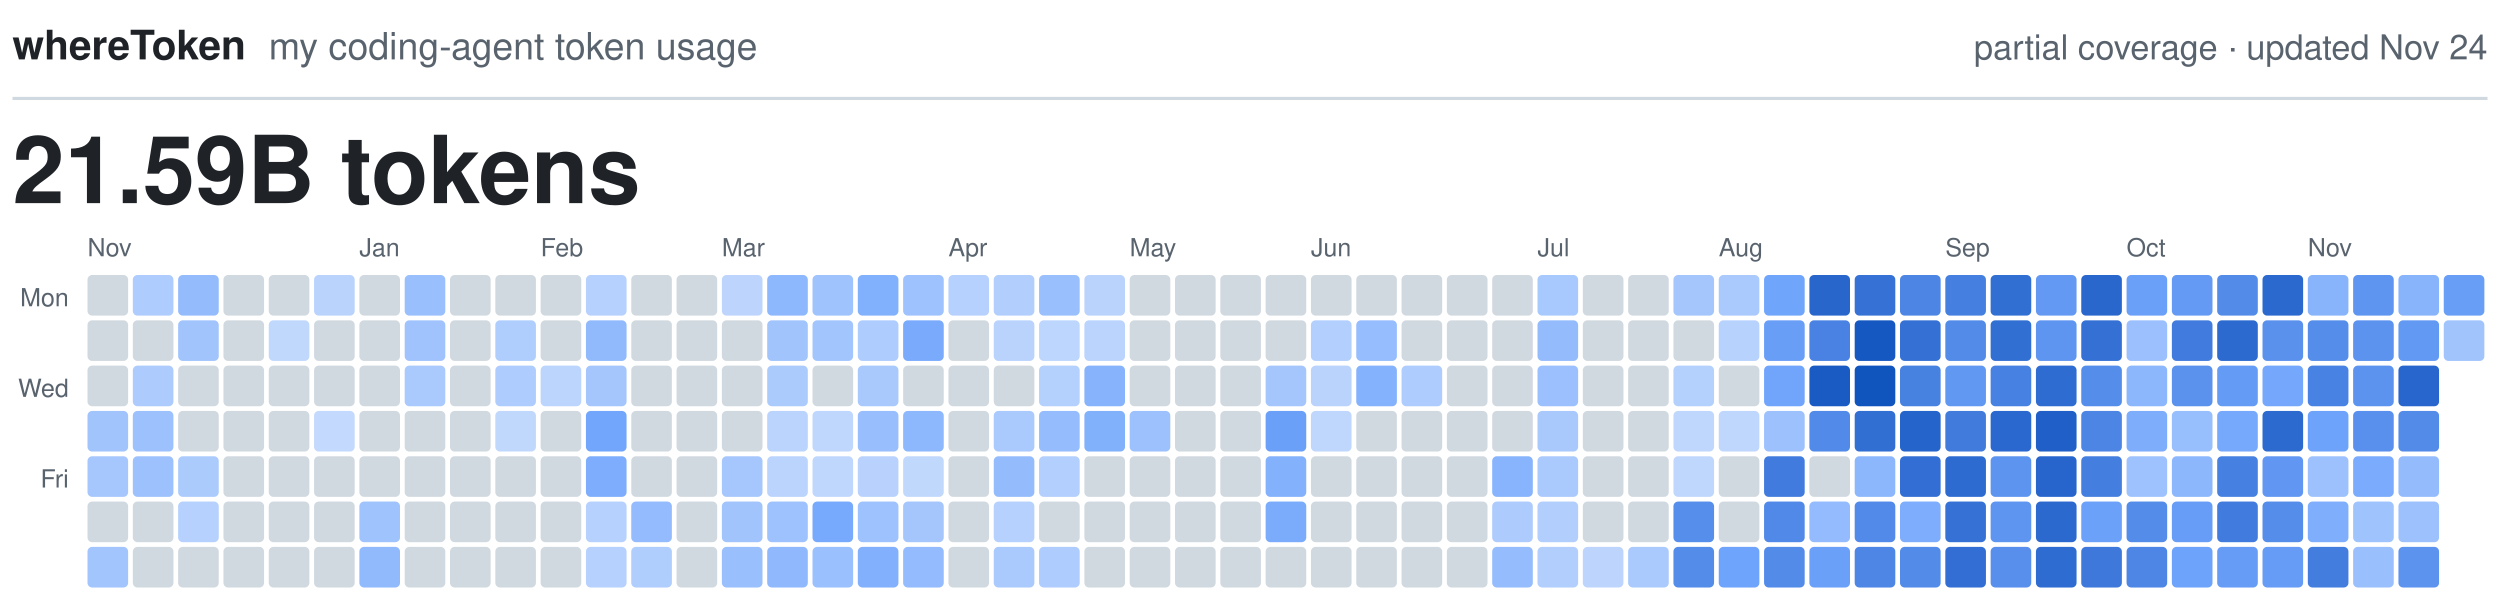
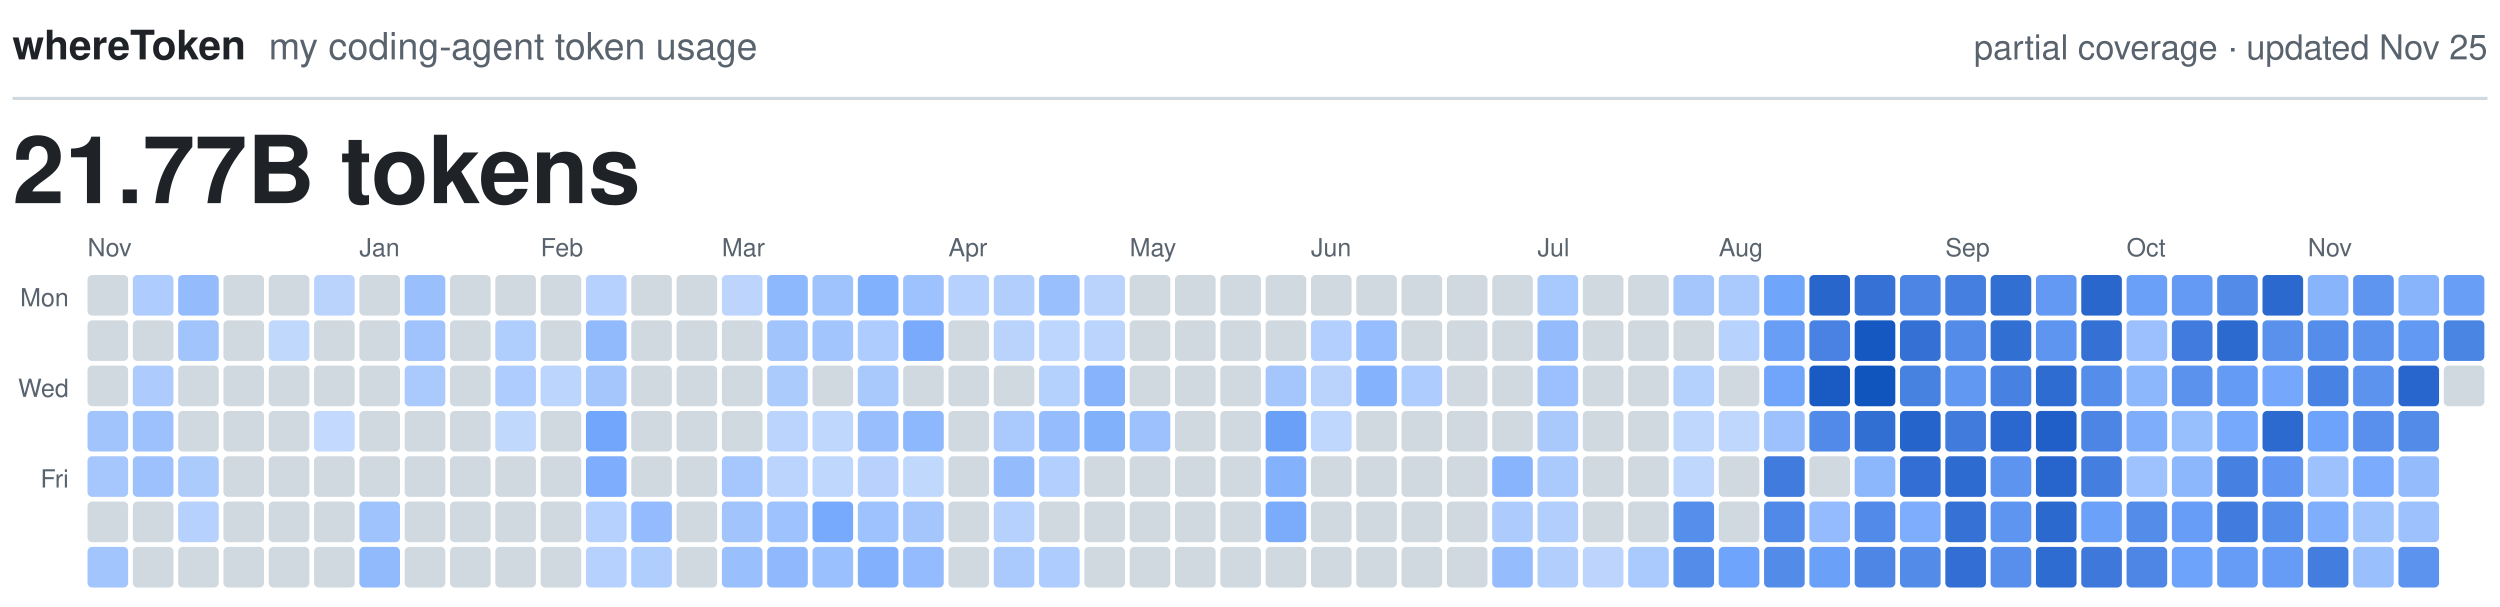
<svg xmlns="http://www.w3.org/2000/svg" viewBox="0 0 800 194" width="800" height="194" role="img">
  <text x="4.0" y="19.0" fill="#1F2328" font-family="-apple-system, BlinkMacSystemFont, 'Segoe UI', Helvetica, Arial, sans-serif" font-size="13.0" font-weight="600" text-anchor="start">whereToken</text>
  <text x="86.0" y="19.0" fill="#59636E" font-family="-apple-system, BlinkMacSystemFont, 'Segoe UI', Helvetica, Arial, sans-serif" font-size="12.0" font-weight="400" text-anchor="start">my coding-agent token usage</text>
-   <text x="796.0" y="19.0" fill="#59636E" font-family="-apple-system, BlinkMacSystemFont, 'Segoe UI', Helvetica, Arial, sans-serif" font-size="11.0" font-weight="400" text-anchor="end">partial coverage · updated Nov 24</text>
+   <text x="796.0" y="19.0" fill="#59636E" font-family="-apple-system, BlinkMacSystemFont, 'Segoe UI', Helvetica, Arial, sans-serif" font-size="11.0" font-weight="400" text-anchor="end">partial coverage · updated Nov 25</text>
  <line x1="4" y1="31.5" x2="796" y2="31.5" stroke="#D1D9E0" stroke-width="1" />
-   <text x="4.0" y="65.0" fill="#1F2328" font-family="-apple-system, BlinkMacSystemFont, 'Segoe UI', Helvetica, Arial, sans-serif" font-size="30.0" font-weight="600" text-anchor="start">21.59B tokens</text>
+   <text x="4.0" y="65.0" fill="#1F2328" font-family="-apple-system, BlinkMacSystemFont, 'Segoe UI', Helvetica, Arial, sans-serif" font-size="30.0" font-weight="600" text-anchor="start">21.77B tokens</text>
  <text class="month" x="28.0" y="82.0" fill="#59636E" font-family="-apple-system, BlinkMacSystemFont, 'Segoe UI', Helvetica, Arial, sans-serif" font-size="8.0" font-weight="500" text-anchor="start">Nov</text>
  <text class="month" x="115.0" y="82.0" fill="#59636E" font-family="-apple-system, BlinkMacSystemFont, 'Segoe UI', Helvetica, Arial, sans-serif" font-size="8.0" font-weight="500" text-anchor="start">Jan</text>
  <text class="month" x="173.0" y="82.0" fill="#59636E" font-family="-apple-system, BlinkMacSystemFont, 'Segoe UI', Helvetica, Arial, sans-serif" font-size="8.0" font-weight="500" text-anchor="start">Feb</text>
  <text class="month" x="231.0" y="82.0" fill="#59636E" font-family="-apple-system, BlinkMacSystemFont, 'Segoe UI', Helvetica, Arial, sans-serif" font-size="8.0" font-weight="500" text-anchor="start">Mar</text>
  <text class="month" x="303.5" y="82.0" fill="#59636E" font-family="-apple-system, BlinkMacSystemFont, 'Segoe UI', Helvetica, Arial, sans-serif" font-size="8.0" font-weight="500" text-anchor="start">Apr</text>
  <text class="month" x="361.5" y="82.0" fill="#59636E" font-family="-apple-system, BlinkMacSystemFont, 'Segoe UI', Helvetica, Arial, sans-serif" font-size="8.0" font-weight="500" text-anchor="start">May</text>
  <text class="month" x="419.5" y="82.0" fill="#59636E" font-family="-apple-system, BlinkMacSystemFont, 'Segoe UI', Helvetica, Arial, sans-serif" font-size="8.0" font-weight="500" text-anchor="start">Jun</text>
  <text class="month" x="492.0" y="82.0" fill="#59636E" font-family="-apple-system, BlinkMacSystemFont, 'Segoe UI', Helvetica, Arial, sans-serif" font-size="8.0" font-weight="500" text-anchor="start">Jul</text>
  <text class="month" x="550.0" y="82.0" fill="#59636E" font-family="-apple-system, BlinkMacSystemFont, 'Segoe UI', Helvetica, Arial, sans-serif" font-size="8.0" font-weight="500" text-anchor="start">Aug</text>
  <text class="month" x="622.5" y="82.0" fill="#59636E" font-family="-apple-system, BlinkMacSystemFont, 'Segoe UI', Helvetica, Arial, sans-serif" font-size="8.0" font-weight="500" text-anchor="start">Sep</text>
  <text class="month" x="680.5" y="82.0" fill="#59636E" font-family="-apple-system, BlinkMacSystemFont, 'Segoe UI', Helvetica, Arial, sans-serif" font-size="8.0" font-weight="500" text-anchor="start">Oct</text>
  <text class="month" x="738.5" y="82.0" fill="#59636E" font-family="-apple-system, BlinkMacSystemFont, 'Segoe UI', Helvetica, Arial, sans-serif" font-size="8.0" font-weight="500" text-anchor="start">Nov</text>
  <text class="weekday" x="22.0" y="98.0" fill="#59636E" font-family="-apple-system, BlinkMacSystemFont, 'Segoe UI', Helvetica, Arial, sans-serif" font-size="8.0" font-weight="500" text-anchor="end">Mon</text>
  <text class="weekday" x="22.0" y="127.0" fill="#59636E" font-family="-apple-system, BlinkMacSystemFont, 'Segoe UI', Helvetica, Arial, sans-serif" font-size="8.0" font-weight="500" text-anchor="end">Wed</text>
  <text class="weekday" x="22.0" y="156.0" fill="#59636E" font-family="-apple-system, BlinkMacSystemFont, 'Segoe UI', Helvetica, Arial, sans-serif" font-size="8.0" font-weight="500" text-anchor="end">Fri</text>
  <rect class="day" x="28.0" y="88.0" width="13.0" height="13.0" rx="1.5" fill="#D1D9E0" />
  <rect class="day" x="28.0" y="102.5" width="13.0" height="13.0" rx="1.5" fill="#D1D9E0" />
  <rect class="day" x="28.0" y="117.0" width="13.0" height="13.0" rx="1.5" fill="#D1D9E0" />
  <rect class="day" x="28.0" y="131.5" width="13.0" height="13.0" rx="1.5" fill="#A1C4FD" />
  <rect class="day" x="28.0" y="146.0" width="13.0" height="13.0" rx="1.5" fill="#A6C7FD" />
  <rect class="day" x="28.0" y="160.5" width="13.0" height="13.0" rx="1.5" fill="#D1D9E0" />
  <rect class="day" x="28.0" y="175.0" width="13.0" height="13.0" rx="1.5" fill="#A2C5FD" />
  <rect class="day" x="42.5" y="88.0" width="13.0" height="13.0" rx="1.5" fill="#AECCFD" />
  <rect class="day" x="42.5" y="102.5" width="13.0" height="13.0" rx="1.5" fill="#D1D9E0" />
  <rect class="day" x="42.5" y="117.0" width="13.0" height="13.0" rx="1.5" fill="#ADCCFD" />
  <rect class="day" x="42.5" y="131.5" width="13.0" height="13.0" rx="1.5" fill="#9CC1FD" />
  <rect class="day" x="42.5" y="146.0" width="13.0" height="13.0" rx="1.5" fill="#9DC1FD" />
  <rect class="day" x="42.5" y="160.5" width="13.0" height="13.0" rx="1.5" fill="#D1D9E0" />
  <rect class="day" x="42.5" y="175.0" width="13.0" height="13.0" rx="1.5" fill="#D1D9E0" />
  <rect class="day" x="57.0" y="88.0" width="13.0" height="13.0" rx="1.5" fill="#94BCFD" />
  <rect class="day" x="57.0" y="102.5" width="13.0" height="13.0" rx="1.5" fill="#A1C4FD" />
  <rect class="day" x="57.0" y="117.0" width="13.0" height="13.0" rx="1.5" fill="#D1D9E0" />
  <rect class="day" x="57.0" y="131.5" width="13.0" height="13.0" rx="1.5" fill="#D1D9E0" />
  <rect class="day" x="57.0" y="146.0" width="13.0" height="13.0" rx="1.5" fill="#ACCBFD" />
  <rect class="day" x="57.0" y="160.5" width="13.0" height="13.0" rx="1.5" fill="#B6D1FD" />
  <rect class="day" x="57.0" y="175.0" width="13.0" height="13.0" rx="1.5" fill="#D1D9E0" />
  <rect class="day" x="71.5" y="88.0" width="13.0" height="13.0" rx="1.5" fill="#D1D9E0" />
  <rect class="day" x="71.5" y="102.5" width="13.0" height="13.0" rx="1.5" fill="#D1D9E0" />
  <rect class="day" x="71.5" y="117.0" width="13.0" height="13.0" rx="1.5" fill="#D1D9E0" />
  <rect class="day" x="71.5" y="131.5" width="13.0" height="13.0" rx="1.5" fill="#D1D9E0" />
  <rect class="day" x="71.5" y="146.0" width="13.0" height="13.0" rx="1.5" fill="#D1D9E0" />
  <rect class="day" x="71.5" y="160.5" width="13.0" height="13.0" rx="1.5" fill="#D1D9E0" />
  <rect class="day" x="71.5" y="175.0" width="13.0" height="13.0" rx="1.5" fill="#D1D9E0" />
  <rect class="day" x="86.0" y="88.0" width="13.0" height="13.0" rx="1.5" fill="#D1D9E0" />
  <rect class="day" x="86.0" y="102.5" width="13.0" height="13.0" rx="1.5" fill="#C1D8FD" />
  <rect class="day" x="86.0" y="117.0" width="13.0" height="13.0" rx="1.5" fill="#D1D9E0" />
  <rect class="day" x="86.0" y="131.5" width="13.0" height="13.0" rx="1.5" fill="#D1D9E0" />
  <rect class="day" x="86.0" y="146.0" width="13.0" height="13.0" rx="1.5" fill="#D1D9E0" />
  <rect class="day" x="86.0" y="160.5" width="13.0" height="13.0" rx="1.5" fill="#D1D9E0" />
  <rect class="day" x="86.0" y="175.0" width="13.0" height="13.0" rx="1.5" fill="#D1D9E0" />
  <rect class="day" x="100.5" y="88.0" width="13.0" height="13.0" rx="1.5" fill="#BAD3FD" />
  <rect class="day" x="100.5" y="102.5" width="13.0" height="13.0" rx="1.5" fill="#D1D9E0" />
  <rect class="day" x="100.5" y="117.0" width="13.0" height="13.0" rx="1.5" fill="#D1D9E0" />
  <rect class="day" x="100.5" y="131.5" width="13.0" height="13.0" rx="1.5" fill="#C3D9FD" />
  <rect class="day" x="100.5" y="146.0" width="13.0" height="13.0" rx="1.5" fill="#D1D9E0" />
  <rect class="day" x="100.5" y="160.5" width="13.0" height="13.0" rx="1.5" fill="#D1D9E0" />
  <rect class="day" x="100.5" y="175.0" width="13.0" height="13.0" rx="1.5" fill="#D1D9E0" />
  <rect class="day" x="115.0" y="88.0" width="13.0" height="13.0" rx="1.5" fill="#D1D9E0" />
  <rect class="day" x="115.0" y="102.5" width="13.0" height="13.0" rx="1.5" fill="#D1D9E0" />
  <rect class="day" x="115.0" y="117.0" width="13.0" height="13.0" rx="1.5" fill="#D1D9E0" />
  <rect class="day" x="115.0" y="131.5" width="13.0" height="13.0" rx="1.5" fill="#D1D9E0" />
  <rect class="day" x="115.0" y="146.0" width="13.0" height="13.0" rx="1.5" fill="#D1D9E0" />
  <rect class="day" x="115.0" y="160.5" width="13.0" height="13.0" rx="1.5" fill="#9FC3FD" />
  <rect class="day" x="115.0" y="175.0" width="13.0" height="13.0" rx="1.5" fill="#91BAFD" />
  <rect class="day" x="129.5" y="88.0" width="13.0" height="13.0" rx="1.5" fill="#99BFFD" />
  <rect class="day" x="129.5" y="102.5" width="13.0" height="13.0" rx="1.5" fill="#A0C3FD" />
  <rect class="day" x="129.5" y="117.0" width="13.0" height="13.0" rx="1.5" fill="#AAC9FD" />
  <rect class="day" x="129.5" y="131.5" width="13.0" height="13.0" rx="1.5" fill="#D1D9E0" />
  <rect class="day" x="129.5" y="146.0" width="13.0" height="13.0" rx="1.5" fill="#D1D9E0" />
  <rect class="day" x="129.5" y="160.5" width="13.0" height="13.0" rx="1.5" fill="#D1D9E0" />
  <rect class="day" x="129.5" y="175.0" width="13.0" height="13.0" rx="1.5" fill="#D1D9E0" />
  <rect class="day" x="144.0" y="88.0" width="13.0" height="13.0" rx="1.5" fill="#D1D9E0" />
  <rect class="day" x="144.0" y="102.5" width="13.0" height="13.0" rx="1.5" fill="#D1D9E0" />
  <rect class="day" x="144.0" y="117.0" width="13.0" height="13.0" rx="1.5" fill="#D1D9E0" />
  <rect class="day" x="144.0" y="131.5" width="13.0" height="13.0" rx="1.5" fill="#D1D9E0" />
  <rect class="day" x="144.0" y="146.0" width="13.0" height="13.0" rx="1.5" fill="#D1D9E0" />
  <rect class="day" x="144.0" y="160.5" width="13.0" height="13.0" rx="1.5" fill="#D1D9E0" />
  <rect class="day" x="144.0" y="175.0" width="13.0" height="13.0" rx="1.5" fill="#D1D9E0" />
  <rect class="day" x="158.5" y="88.0" width="13.0" height="13.0" rx="1.5" fill="#D1D9E0" />
  <rect class="day" x="158.5" y="102.5" width="13.0" height="13.0" rx="1.5" fill="#B0CEFD" />
  <rect class="day" x="158.5" y="117.0" width="13.0" height="13.0" rx="1.5" fill="#AECCFD" />
  <rect class="day" x="158.5" y="131.5" width="13.0" height="13.0" rx="1.5" fill="#C1D8FD" />
  <rect class="day" x="158.5" y="146.0" width="13.0" height="13.0" rx="1.5" fill="#D1D9E0" />
  <rect class="day" x="158.5" y="160.5" width="13.0" height="13.0" rx="1.5" fill="#D1D9E0" />
  <rect class="day" x="158.5" y="175.0" width="13.0" height="13.0" rx="1.5" fill="#D1D9E0" />
  <rect class="day" x="173.0" y="88.0" width="13.0" height="13.0" rx="1.5" fill="#D1D9E0" />
  <rect class="day" x="173.0" y="102.5" width="13.0" height="13.0" rx="1.5" fill="#D1D9E0" />
  <rect class="day" x="173.0" y="117.0" width="13.0" height="13.0" rx="1.5" fill="#BCD5FD" />
  <rect class="day" x="173.0" y="131.5" width="13.0" height="13.0" rx="1.5" fill="#D1D9E0" />
  <rect class="day" x="173.0" y="146.0" width="13.0" height="13.0" rx="1.5" fill="#D1D9E0" />
  <rect class="day" x="173.0" y="160.5" width="13.0" height="13.0" rx="1.5" fill="#D1D9E0" />
  <rect class="day" x="173.0" y="175.0" width="13.0" height="13.0" rx="1.5" fill="#D1D9E0" />
  <rect class="day" x="187.5" y="88.0" width="13.0" height="13.0" rx="1.5" fill="#B6D1FD" />
  <rect class="day" x="187.5" y="102.5" width="13.0" height="13.0" rx="1.5" fill="#91BAFD" />
  <rect class="day" x="187.5" y="117.0" width="13.0" height="13.0" rx="1.5" fill="#A4C6FD" />
  <rect class="day" x="187.5" y="131.5" width="13.0" height="13.0" rx="1.5" fill="#72A6FC" />
  <rect class="day" x="187.5" y="146.0" width="13.0" height="13.0" rx="1.5" fill="#7DADFC" />
  <rect class="day" x="187.5" y="160.5" width="13.0" height="13.0" rx="1.5" fill="#B6D1FD" />
  <rect class="day" x="187.5" y="175.0" width="13.0" height="13.0" rx="1.5" fill="#B6D1FD" />
  <rect class="day" x="202.0" y="88.0" width="13.0" height="13.0" rx="1.5" fill="#D1D9E0" />
  <rect class="day" x="202.0" y="102.5" width="13.0" height="13.0" rx="1.5" fill="#D1D9E0" />
  <rect class="day" x="202.0" y="117.0" width="13.0" height="13.0" rx="1.5" fill="#D1D9E0" />
  <rect class="day" x="202.0" y="131.5" width="13.0" height="13.0" rx="1.5" fill="#D1D9E0" />
  <rect class="day" x="202.0" y="146.0" width="13.0" height="13.0" rx="1.5" fill="#D1D9E0" />
  <rect class="day" x="202.0" y="160.5" width="13.0" height="13.0" rx="1.5" fill="#93BBFD" />
  <rect class="day" x="202.0" y="175.0" width="13.0" height="13.0" rx="1.5" fill="#AFCDFD" />
  <rect class="day" x="216.5" y="88.0" width="13.0" height="13.0" rx="1.5" fill="#D1D9E0" />
  <rect class="day" x="216.5" y="102.5" width="13.0" height="13.0" rx="1.5" fill="#D1D9E0" />
  <rect class="day" x="216.5" y="117.0" width="13.0" height="13.0" rx="1.5" fill="#D1D9E0" />
  <rect class="day" x="216.5" y="131.5" width="13.0" height="13.0" rx="1.5" fill="#D1D9E0" />
  <rect class="day" x="216.5" y="146.0" width="13.0" height="13.0" rx="1.5" fill="#D1D9E0" />
  <rect class="day" x="216.5" y="160.5" width="13.0" height="13.0" rx="1.5" fill="#D1D9E0" />
  <rect class="day" x="216.5" y="175.0" width="13.0" height="13.0" rx="1.5" fill="#D1D9E0" />
  <rect class="day" x="231.0" y="88.0" width="13.0" height="13.0" rx="1.5" fill="#BDD5FD" />
  <rect class="day" x="231.0" y="102.5" width="13.0" height="13.0" rx="1.5" fill="#D1D9E0" />
  <rect class="day" x="231.0" y="117.0" width="13.0" height="13.0" rx="1.5" fill="#D1D9E0" />
  <rect class="day" x="231.0" y="131.5" width="13.0" height="13.0" rx="1.5" fill="#D1D9E0" />
  <rect class="day" x="231.0" y="146.0" width="13.0" height="13.0" rx="1.5" fill="#A6C7FD" />
  <rect class="day" x="231.0" y="160.5" width="13.0" height="13.0" rx="1.5" fill="#A1C4FD" />
  <rect class="day" x="231.0" y="175.0" width="13.0" height="13.0" rx="1.5" fill="#99BFFD" />
  <rect class="day" x="245.5" y="88.0" width="13.0" height="13.0" rx="1.5" fill="#8EB8FD" />
  <rect class="day" x="245.5" y="102.5" width="13.0" height="13.0" rx="1.5" fill="#A1C4FD" />
  <rect class="day" x="245.5" y="117.0" width="13.0" height="13.0" rx="1.5" fill="#ACCBFD" />
  <rect class="day" x="245.5" y="131.5" width="13.0" height="13.0" rx="1.5" fill="#BAD4FD" />
  <rect class="day" x="245.5" y="146.0" width="13.0" height="13.0" rx="1.5" fill="#BAD4FD" />
  <rect class="day" x="245.5" y="160.5" width="13.0" height="13.0" rx="1.5" fill="#9EC2FD" />
  <rect class="day" x="245.5" y="175.0" width="13.0" height="13.0" rx="1.5" fill="#90B9FD" />
  <rect class="day" x="260.0" y="88.0" width="13.0" height="13.0" rx="1.5" fill="#9FC3FD" />
  <rect class="day" x="260.0" y="102.5" width="13.0" height="13.0" rx="1.5" fill="#A2C5FD" />
  <rect class="day" x="260.0" y="117.0" width="13.0" height="13.0" rx="1.5" fill="#D1D9E0" />
  <rect class="day" x="260.0" y="131.5" width="13.0" height="13.0" rx="1.5" fill="#BFD7FD" />
  <rect class="day" x="260.0" y="146.0" width="13.0" height="13.0" rx="1.5" fill="#BFD7FD" />
  <rect class="day" x="260.0" y="160.5" width="13.0" height="13.0" rx="1.5" fill="#77A9FC" />
  <rect class="day" x="260.0" y="175.0" width="13.0" height="13.0" rx="1.5" fill="#9AC0FD" />
  <rect class="day" x="274.5" y="88.0" width="13.0" height="13.0" rx="1.5" fill="#81B0FC" />
  <rect class="day" x="274.5" y="102.5" width="13.0" height="13.0" rx="1.5" fill="#AECCFD" />
  <rect class="day" x="274.5" y="117.0" width="13.0" height="13.0" rx="1.5" fill="#A9C9FD" />
  <rect class="day" x="274.5" y="131.5" width="13.0" height="13.0" rx="1.5" fill="#98BEFD" />
  <rect class="day" x="274.5" y="146.0" width="13.0" height="13.0" rx="1.5" fill="#B8D2FD" />
  <rect class="day" x="274.5" y="160.5" width="13.0" height="13.0" rx="1.5" fill="#9DC2FD" />
  <rect class="day" x="274.5" y="175.0" width="13.0" height="13.0" rx="1.5" fill="#82B0FC" />
  <rect class="day" x="289.0" y="88.0" width="13.0" height="13.0" rx="1.5" fill="#9EC2FD" />
  <rect class="day" x="289.0" y="102.5" width="13.0" height="13.0" rx="1.5" fill="#79AAFC" />
  <rect class="day" x="289.0" y="117.0" width="13.0" height="13.0" rx="1.5" fill="#D1D9E0" />
  <rect class="day" x="289.0" y="131.5" width="13.0" height="13.0" rx="1.5" fill="#8EB8FD" />
  <rect class="day" x="289.0" y="146.0" width="13.0" height="13.0" rx="1.5" fill="#C1D8FD" />
  <rect class="day" x="289.0" y="160.5" width="13.0" height="13.0" rx="1.5" fill="#A4C6FD" />
  <rect class="day" x="289.0" y="175.0" width="13.0" height="13.0" rx="1.5" fill="#93BBFD" />
  <rect class="day" x="303.5" y="88.0" width="13.0" height="13.0" rx="1.5" fill="#B6D1FD" />
  <rect class="day" x="303.5" y="102.5" width="13.0" height="13.0" rx="1.5" fill="#D1D9E0" />
  <rect class="day" x="303.5" y="117.0" width="13.0" height="13.0" rx="1.5" fill="#D1D9E0" />
  <rect class="day" x="303.5" y="131.5" width="13.0" height="13.0" rx="1.5" fill="#D1D9E0" />
  <rect class="day" x="303.5" y="146.0" width="13.0" height="13.0" rx="1.5" fill="#D1D9E0" />
  <rect class="day" x="303.5" y="160.5" width="13.0" height="13.0" rx="1.5" fill="#D1D9E0" />
  <rect class="day" x="303.5" y="175.0" width="13.0" height="13.0" rx="1.5" fill="#D1D9E0" />
  <rect class="day" x="318.0" y="88.0" width="13.0" height="13.0" rx="1.5" fill="#B1CEFD" />
  <rect class="day" x="318.0" y="102.5" width="13.0" height="13.0" rx="1.5" fill="#B9D3FD" />
  <rect class="day" x="318.0" y="117.0" width="13.0" height="13.0" rx="1.5" fill="#D1D9E0" />
  <rect class="day" x="318.0" y="131.5" width="13.0" height="13.0" rx="1.5" fill="#AAC9FD" />
  <rect class="day" x="318.0" y="146.0" width="13.0" height="13.0" rx="1.5" fill="#94BCFD" />
  <rect class="day" x="318.0" y="160.5" width="13.0" height="13.0" rx="1.5" fill="#B6D1FD" />
  <rect class="day" x="318.0" y="175.0" width="13.0" height="13.0" rx="1.5" fill="#AACAFD" />
  <rect class="day" x="332.5" y="88.0" width="13.0" height="13.0" rx="1.5" fill="#99BFFD" />
  <rect class="day" x="332.5" y="102.5" width="13.0" height="13.0" rx="1.5" fill="#BDD6FD" />
  <rect class="day" x="332.5" y="117.0" width="13.0" height="13.0" rx="1.5" fill="#B4D0FD" />
  <rect class="day" x="332.5" y="131.5" width="13.0" height="13.0" rx="1.5" fill="#95BCFD" />
  <rect class="day" x="332.5" y="146.0" width="13.0" height="13.0" rx="1.5" fill="#B3CFFD" />
  <rect class="day" x="332.5" y="160.5" width="13.0" height="13.0" rx="1.5" fill="#D1D9E0" />
  <rect class="day" x="332.5" y="175.0" width="13.0" height="13.0" rx="1.5" fill="#AECCFD" />
  <rect class="day" x="347.0" y="88.0" width="13.0" height="13.0" rx="1.5" fill="#BAD3FD" />
  <rect class="day" x="347.0" y="102.5" width="13.0" height="13.0" rx="1.5" fill="#BAD4FD" />
  <rect class="day" x="347.0" y="117.0" width="13.0" height="13.0" rx="1.5" fill="#86B3FC" />
  <rect class="day" x="347.0" y="131.5" width="13.0" height="13.0" rx="1.5" fill="#82B1FC" />
  <rect class="day" x="347.0" y="146.0" width="13.0" height="13.0" rx="1.5" fill="#D1D9E0" />
  <rect class="day" x="347.0" y="160.5" width="13.0" height="13.0" rx="1.5" fill="#D1D9E0" />
  <rect class="day" x="347.0" y="175.0" width="13.0" height="13.0" rx="1.5" fill="#D1D9E0" />
  <rect class="day" x="361.5" y="88.0" width="13.0" height="13.0" rx="1.5" fill="#D1D9E0" />
  <rect class="day" x="361.5" y="102.5" width="13.0" height="13.0" rx="1.5" fill="#D1D9E0" />
  <rect class="day" x="361.5" y="117.0" width="13.0" height="13.0" rx="1.5" fill="#D1D9E0" />
  <rect class="day" x="361.5" y="131.5" width="13.0" height="13.0" rx="1.5" fill="#9CC1FD" />
  <rect class="day" x="361.5" y="146.0" width="13.0" height="13.0" rx="1.5" fill="#D1D9E0" />
  <rect class="day" x="361.5" y="160.5" width="13.0" height="13.0" rx="1.5" fill="#D1D9E0" />
  <rect class="day" x="361.5" y="175.0" width="13.0" height="13.0" rx="1.5" fill="#D1D9E0" />
  <rect class="day" x="376.0" y="88.0" width="13.0" height="13.0" rx="1.5" fill="#D1D9E0" />
  <rect class="day" x="376.0" y="102.5" width="13.0" height="13.0" rx="1.5" fill="#D1D9E0" />
  <rect class="day" x="376.0" y="117.0" width="13.0" height="13.0" rx="1.5" fill="#D1D9E0" />
  <rect class="day" x="376.0" y="131.5" width="13.0" height="13.0" rx="1.5" fill="#D1D9E0" />
  <rect class="day" x="376.0" y="146.0" width="13.0" height="13.0" rx="1.5" fill="#D1D9E0" />
  <rect class="day" x="376.0" y="160.5" width="13.0" height="13.0" rx="1.5" fill="#D1D9E0" />
  <rect class="day" x="376.0" y="175.0" width="13.0" height="13.0" rx="1.5" fill="#D1D9E0" />
  <rect class="day" x="390.5" y="88.0" width="13.0" height="13.0" rx="1.5" fill="#D1D9E0" />
  <rect class="day" x="390.5" y="102.5" width="13.0" height="13.0" rx="1.5" fill="#D1D9E0" />
  <rect class="day" x="390.5" y="117.0" width="13.0" height="13.0" rx="1.5" fill="#D1D9E0" />
  <rect class="day" x="390.5" y="131.5" width="13.0" height="13.0" rx="1.5" fill="#D1D9E0" />
  <rect class="day" x="390.5" y="146.0" width="13.0" height="13.0" rx="1.5" fill="#D1D9E0" />
  <rect class="day" x="390.5" y="160.5" width="13.0" height="13.0" rx="1.5" fill="#D1D9E0" />
  <rect class="day" x="390.5" y="175.0" width="13.0" height="13.0" rx="1.5" fill="#D1D9E0" />
  <rect class="day" x="405.0" y="88.0" width="13.0" height="13.0" rx="1.5" fill="#D1D9E0" />
  <rect class="day" x="405.0" y="102.5" width="13.0" height="13.0" rx="1.5" fill="#D1D9E0" />
  <rect class="day" x="405.0" y="117.0" width="13.0" height="13.0" rx="1.5" fill="#A5C6FD" />
  <rect class="day" x="405.0" y="131.5" width="13.0" height="13.0" rx="1.5" fill="#6BA0F9" />
  <rect class="day" x="405.0" y="146.0" width="13.0" height="13.0" rx="1.5" fill="#83B1FC" />
  <rect class="day" x="405.0" y="160.5" width="13.0" height="13.0" rx="1.5" fill="#7BACFC" />
  <rect class="day" x="405.0" y="175.0" width="13.0" height="13.0" rx="1.5" fill="#D1D9E0" />
  <rect class="day" x="419.5" y="88.0" width="13.0" height="13.0" rx="1.5" fill="#D1D9E0" />
  <rect class="day" x="419.5" y="102.5" width="13.0" height="13.0" rx="1.5" fill="#B2CFFD" />
  <rect class="day" x="419.5" y="117.0" width="13.0" height="13.0" rx="1.5" fill="#BAD3FD" />
  <rect class="day" x="419.5" y="131.5" width="13.0" height="13.0" rx="1.5" fill="#BFD7FD" />
  <rect class="day" x="419.5" y="146.0" width="13.0" height="13.0" rx="1.5" fill="#D1D9E0" />
  <rect class="day" x="419.5" y="160.5" width="13.0" height="13.0" rx="1.5" fill="#D1D9E0" />
  <rect class="day" x="419.5" y="175.0" width="13.0" height="13.0" rx="1.5" fill="#D1D9E0" />
  <rect class="day" x="434.0" y="88.0" width="13.0" height="13.0" rx="1.5" fill="#D1D9E0" />
  <rect class="day" x="434.0" y="102.5" width="13.0" height="13.0" rx="1.5" fill="#96BDFD" />
  <rect class="day" x="434.0" y="117.0" width="13.0" height="13.0" rx="1.5" fill="#85B2FC" />
  <rect class="day" x="434.0" y="131.5" width="13.0" height="13.0" rx="1.5" fill="#D1D9E0" />
  <rect class="day" x="434.0" y="146.0" width="13.0" height="13.0" rx="1.5" fill="#D1D9E0" />
  <rect class="day" x="434.0" y="160.5" width="13.0" height="13.0" rx="1.5" fill="#D1D9E0" />
  <rect class="day" x="434.0" y="175.0" width="13.0" height="13.0" rx="1.5" fill="#D1D9E0" />
  <rect class="day" x="448.5" y="88.0" width="13.0" height="13.0" rx="1.5" fill="#D1D9E0" />
  <rect class="day" x="448.5" y="102.5" width="13.0" height="13.0" rx="1.5" fill="#D1D9E0" />
  <rect class="day" x="448.5" y="117.0" width="13.0" height="13.0" rx="1.5" fill="#AECCFD" />
  <rect class="day" x="448.5" y="131.5" width="13.0" height="13.0" rx="1.5" fill="#D1D9E0" />
  <rect class="day" x="448.5" y="146.0" width="13.0" height="13.0" rx="1.5" fill="#D1D9E0" />
  <rect class="day" x="448.5" y="160.5" width="13.0" height="13.0" rx="1.5" fill="#D1D9E0" />
  <rect class="day" x="448.5" y="175.0" width="13.0" height="13.0" rx="1.5" fill="#D1D9E0" />
  <rect class="day" x="463.0" y="88.0" width="13.0" height="13.0" rx="1.5" fill="#D1D9E0" />
  <rect class="day" x="463.0" y="102.5" width="13.0" height="13.0" rx="1.5" fill="#D1D9E0" />
  <rect class="day" x="463.0" y="117.0" width="13.0" height="13.0" rx="1.5" fill="#D1D9E0" />
  <rect class="day" x="463.0" y="131.5" width="13.0" height="13.0" rx="1.5" fill="#D1D9E0" />
  <rect class="day" x="463.0" y="146.0" width="13.0" height="13.0" rx="1.5" fill="#D1D9E0" />
  <rect class="day" x="463.0" y="160.5" width="13.0" height="13.0" rx="1.5" fill="#D1D9E0" />
  <rect class="day" x="463.0" y="175.0" width="13.0" height="13.0" rx="1.5" fill="#D1D9E0" />
  <rect class="day" x="477.5" y="88.0" width="13.0" height="13.0" rx="1.5" fill="#D1D9E0" />
  <rect class="day" x="477.5" y="102.5" width="13.0" height="13.0" rx="1.5" fill="#D1D9E0" />
  <rect class="day" x="477.5" y="117.0" width="13.0" height="13.0" rx="1.5" fill="#D1D9E0" />
  <rect class="day" x="477.5" y="131.5" width="13.0" height="13.0" rx="1.5" fill="#D1D9E0" />
  <rect class="day" x="477.5" y="146.0" width="13.0" height="13.0" rx="1.5" fill="#87B4FC" />
  <rect class="day" x="477.5" y="160.5" width="13.0" height="13.0" rx="1.5" fill="#ADCBFD" />
  <rect class="day" x="477.5" y="175.0" width="13.0" height="13.0" rx="1.5" fill="#95BDFD" />
  <rect class="day" x="492.0" y="88.0" width="13.0" height="13.0" rx="1.5" fill="#A8C9FD" />
  <rect class="day" x="492.0" y="102.5" width="13.0" height="13.0" rx="1.5" fill="#94BCFD" />
  <rect class="day" x="492.0" y="117.0" width="13.0" height="13.0" rx="1.5" fill="#9BC0FD" />
  <rect class="day" x="492.0" y="131.5" width="13.0" height="13.0" rx="1.5" fill="#A9C9FD" />
  <rect class="day" x="492.0" y="146.0" width="13.0" height="13.0" rx="1.5" fill="#AAC9FD" />
  <rect class="day" x="492.0" y="160.5" width="13.0" height="13.0" rx="1.5" fill="#B1CEFD" />
  <rect class="day" x="492.0" y="175.0" width="13.0" height="13.0" rx="1.5" fill="#B1CEFD" />
  <rect class="day" x="506.5" y="88.0" width="13.0" height="13.0" rx="1.5" fill="#D1D9E0" />
  <rect class="day" x="506.5" y="102.5" width="13.0" height="13.0" rx="1.5" fill="#D1D9E0" />
  <rect class="day" x="506.5" y="117.0" width="13.0" height="13.0" rx="1.5" fill="#D1D9E0" />
  <rect class="day" x="506.5" y="131.5" width="13.0" height="13.0" rx="1.5" fill="#D1D9E0" />
  <rect class="day" x="506.5" y="146.0" width="13.0" height="13.0" rx="1.5" fill="#D1D9E0" />
  <rect class="day" x="506.5" y="160.5" width="13.0" height="13.0" rx="1.5" fill="#D1D9E0" />
  <rect class="day" x="506.5" y="175.0" width="13.0" height="13.0" rx="1.5" fill="#BDD5FD" />
  <rect class="day" x="521.0" y="88.0" width="13.0" height="13.0" rx="1.5" fill="#D1D9E0" />
  <rect class="day" x="521.0" y="102.5" width="13.0" height="13.0" rx="1.5" fill="#D1D9E0" />
  <rect class="day" x="521.0" y="117.0" width="13.0" height="13.0" rx="1.5" fill="#D1D9E0" />
  <rect class="day" x="521.0" y="131.5" width="13.0" height="13.0" rx="1.5" fill="#D1D9E0" />
  <rect class="day" x="521.0" y="146.0" width="13.0" height="13.0" rx="1.5" fill="#D1D9E0" />
  <rect class="day" x="521.0" y="160.5" width="13.0" height="13.0" rx="1.5" fill="#D1D9E0" />
  <rect class="day" x="521.0" y="175.0" width="13.0" height="13.0" rx="1.5" fill="#AACAFD" />
  <rect class="day" x="535.5" y="88.0" width="13.0" height="13.0" rx="1.5" fill="#A4C6FD" />
  <rect class="day" x="535.5" y="102.5" width="13.0" height="13.0" rx="1.5" fill="#D1D9E0" />
  <rect class="day" x="535.5" y="117.0" width="13.0" height="13.0" rx="1.5" fill="#B4D0FD" />
  <rect class="day" x="535.5" y="131.5" width="13.0" height="13.0" rx="1.5" fill="#C0D7FD" />
  <rect class="day" x="535.5" y="146.0" width="13.0" height="13.0" rx="1.5" fill="#C0D7FD" />
  <rect class="day" x="535.5" y="160.5" width="13.0" height="13.0" rx="1.5" fill="#568EEB" />
  <rect class="day" x="535.5" y="175.0" width="13.0" height="13.0" rx="1.5" fill="#548CEA" />
  <rect class="day" x="550.0" y="88.0" width="13.0" height="13.0" rx="1.5" fill="#AACAFD" />
  <rect class="day" x="550.0" y="102.5" width="13.0" height="13.0" rx="1.5" fill="#B7D2FD" />
  <rect class="day" x="550.0" y="117.0" width="13.0" height="13.0" rx="1.5" fill="#D1D9E0" />
  <rect class="day" x="550.0" y="131.5" width="13.0" height="13.0" rx="1.5" fill="#BFD7FD" />
  <rect class="day" x="550.0" y="146.0" width="13.0" height="13.0" rx="1.5" fill="#D1D9E0" />
  <rect class="day" x="550.0" y="160.5" width="13.0" height="13.0" rx="1.5" fill="#D1D9E0" />
  <rect class="day" x="550.0" y="175.0" width="13.0" height="13.0" rx="1.5" fill="#6FA4FC" />
  <rect class="day" x="564.5" y="88.0" width="13.0" height="13.0" rx="1.5" fill="#70A5FC" />
  <rect class="day" x="564.5" y="102.5" width="13.0" height="13.0" rx="1.5" fill="#699EF7" />
  <rect class="day" x="564.5" y="117.0" width="13.0" height="13.0" rx="1.5" fill="#71A5FC" />
  <rect class="day" x="564.5" y="131.5" width="13.0" height="13.0" rx="1.5" fill="#9CC1FD" />
  <rect class="day" x="564.5" y="146.0" width="13.0" height="13.0" rx="1.5" fill="#417BDD" />
  <rect class="day" x="564.5" y="160.5" width="13.0" height="13.0" rx="1.5" fill="#5089E7" />
  <rect class="day" x="564.5" y="175.0" width="13.0" height="13.0" rx="1.5" fill="#538BE9" />
  <rect class="day" x="579.0" y="88.0" width="13.0" height="13.0" rx="1.5" fill="#2866CC" />
  <rect class="day" x="579.0" y="102.5" width="13.0" height="13.0" rx="1.5" fill="#4982E2" />
  <rect class="day" x="579.0" y="117.0" width="13.0" height="13.0" rx="1.5" fill="#195AC3" />
  <rect class="day" x="579.0" y="131.5" width="13.0" height="13.0" rx="1.5" fill="#518AE8" />
  <rect class="day" x="579.0" y="146.0" width="13.0" height="13.0" rx="1.5" fill="#D1D9E0" />
  <rect class="day" x="579.0" y="160.5" width="13.0" height="13.0" rx="1.5" fill="#93BBFD" />
  <rect class="day" x="579.0" y="175.0" width="13.0" height="13.0" rx="1.5" fill="#6BA0F9" />
  <rect class="day" x="593.5" y="88.0" width="13.0" height="13.0" rx="1.5" fill="#3672D5" />
  <rect class="day" x="593.5" y="102.5" width="13.0" height="13.0" rx="1.5" fill="#1658C1" />
  <rect class="day" x="593.5" y="117.0" width="13.0" height="13.0" rx="1.5" fill="#1054BE" />
  <rect class="day" x="593.5" y="131.5" width="13.0" height="13.0" rx="1.5" fill="#326FD3" />
  <rect class="day" x="593.5" y="146.0" width="13.0" height="13.0" rx="1.5" fill="#8CB7FD" />
  <rect class="day" x="593.5" y="160.5" width="13.0" height="13.0" rx="1.5" fill="#518AE8" />
  <rect class="day" x="593.5" y="175.0" width="13.0" height="13.0" rx="1.5" fill="#4D86E5" />
  <rect class="day" x="608.0" y="88.0" width="13.0" height="13.0" rx="1.5" fill="#4C85E4" />
  <rect class="day" x="608.0" y="102.5" width="13.0" height="13.0" rx="1.5" fill="#3571D5" />
  <rect class="day" x="608.0" y="117.0" width="13.0" height="13.0" rx="1.5" fill="#4882E1" />
  <rect class="day" x="608.0" y="131.5" width="13.0" height="13.0" rx="1.5" fill="#2564CA" />
  <rect class="day" x="608.0" y="146.0" width="13.0" height="13.0" rx="1.5" fill="#326ED3" />
  <rect class="day" x="608.0" y="160.5" width="13.0" height="13.0" rx="1.5" fill="#7DADFC" />
  <rect class="day" x="608.0" y="175.0" width="13.0" height="13.0" rx="1.5" fill="#528BE8" />
  <rect class="day" x="622.5" y="88.0" width="13.0" height="13.0" rx="1.5" fill="#457FDF" />
  <rect class="day" x="622.5" y="102.5" width="13.0" height="13.0" rx="1.5" fill="#528BE8" />
  <rect class="day" x="622.5" y="117.0" width="13.0" height="13.0" rx="1.5" fill="#6198F2" />
  <rect class="day" x="622.5" y="131.5" width="13.0" height="13.0" rx="1.5" fill="#417CDD" />
  <rect class="day" x="622.5" y="146.0" width="13.0" height="13.0" rx="1.5" fill="#2D6BD0" />
  <rect class="day" x="622.5" y="160.5" width="13.0" height="13.0" rx="1.5" fill="#3672D5" />
  <rect class="day" x="622.5" y="175.0" width="13.0" height="13.0" rx="1.5" fill="#326ED3" />
  <rect class="day" x="637.0" y="88.0" width="13.0" height="13.0" rx="1.5" fill="#326FD3" />
  <rect class="day" x="637.0" y="102.5" width="13.0" height="13.0" rx="1.5" fill="#326FD3" />
  <rect class="day" x="637.0" y="117.0" width="13.0" height="13.0" rx="1.5" fill="#4781E1" />
  <rect class="day" x="637.0" y="131.5" width="13.0" height="13.0" rx="1.5" fill="#2A67CE" />
  <rect class="day" x="637.0" y="146.0" width="13.0" height="13.0" rx="1.5" fill="#5D94F0" />
  <rect class="day" x="637.0" y="160.5" width="13.0" height="13.0" rx="1.5" fill="#5D95F0" />
  <rect class="day" x="637.0" y="175.0" width="13.0" height="13.0" rx="1.5" fill="#588FEC" />
  <rect class="day" x="651.5" y="88.0" width="13.0" height="13.0" rx="1.5" fill="#6399F3" />
  <rect class="day" x="651.5" y="102.5" width="13.0" height="13.0" rx="1.5" fill="#5E95F0" />
  <rect class="day" x="651.5" y="117.0" width="13.0" height="13.0" rx="1.5" fill="#2F6CD1" />
  <rect class="day" x="651.5" y="131.5" width="13.0" height="13.0" rx="1.5" fill="#205FC7" />
  <rect class="day" x="651.5" y="146.0" width="13.0" height="13.0" rx="1.5" fill="#2765CC" />
  <rect class="day" x="651.5" y="160.5" width="13.0" height="13.0" rx="1.5" fill="#2C69CF" />
  <rect class="day" x="651.5" y="175.0" width="13.0" height="13.0" rx="1.5" fill="#2F6CD2" />
  <rect class="day" x="666.0" y="88.0" width="13.0" height="13.0" rx="1.5" fill="#2967CD" />
  <rect class="day" x="666.0" y="102.5" width="13.0" height="13.0" rx="1.5" fill="#3571D5" />
  <rect class="day" x="666.0" y="117.0" width="13.0" height="13.0" rx="1.5" fill="#558DEA" />
  <rect class="day" x="666.0" y="131.5" width="13.0" height="13.0" rx="1.5" fill="#4C85E4" />
  <rect class="day" x="666.0" y="146.0" width="13.0" height="13.0" rx="1.5" fill="#447EDF" />
  <rect class="day" x="666.0" y="160.5" width="13.0" height="13.0" rx="1.5" fill="#6CA1F9" />
  <rect class="day" x="666.0" y="175.0" width="13.0" height="13.0" rx="1.5" fill="#3D78DA" />
  <rect class="day" x="680.5" y="88.0" width="13.0" height="13.0" rx="1.5" fill="#6AA0F8" />
  <rect class="day" x="680.5" y="102.5" width="13.0" height="13.0" rx="1.5" fill="#9BC0FD" />
  <rect class="day" x="680.5" y="117.0" width="13.0" height="13.0" rx="1.5" fill="#8CB7FD" />
  <rect class="day" x="680.5" y="131.5" width="13.0" height="13.0" rx="1.5" fill="#7EADFC" />
  <rect class="day" x="680.5" y="146.0" width="13.0" height="13.0" rx="1.5" fill="#9EC2FD" />
  <rect class="day" x="680.5" y="160.5" width="13.0" height="13.0" rx="1.5" fill="#548CEA" />
  <rect class="day" x="680.5" y="175.0" width="13.0" height="13.0" rx="1.5" fill="#4D86E5" />
  <rect class="day" x="695.0" y="88.0" width="13.0" height="13.0" rx="1.5" fill="#649AF4" />
  <rect class="day" x="695.0" y="102.5" width="13.0" height="13.0" rx="1.5" fill="#417BDD" />
  <rect class="day" x="695.0" y="117.0" width="13.0" height="13.0" rx="1.5" fill="#5B92EE" />
  <rect class="day" x="695.0" y="131.5" width="13.0" height="13.0" rx="1.5" fill="#97BEFD" />
  <rect class="day" x="695.0" y="146.0" width="13.0" height="13.0" rx="1.5" fill="#8CB7FD" />
  <rect class="day" x="695.0" y="160.5" width="13.0" height="13.0" rx="1.5" fill="#689DF7" />
  <rect class="day" x="695.0" y="175.0" width="13.0" height="13.0" rx="1.5" fill="#6EA3FB" />
  <rect class="day" x="709.5" y="88.0" width="13.0" height="13.0" rx="1.5" fill="#538BE9" />
  <rect class="day" x="709.5" y="102.5" width="13.0" height="13.0" rx="1.5" fill="#2C6AD0" />
  <rect class="day" x="709.5" y="117.0" width="13.0" height="13.0" rx="1.5" fill="#649BF4" />
  <rect class="day" x="709.5" y="131.5" width="13.0" height="13.0" rx="1.5" fill="#76A8FC" />
  <rect class="day" x="709.5" y="146.0" width="13.0" height="13.0" rx="1.5" fill="#4680E0" />
  <rect class="day" x="709.5" y="160.5" width="13.0" height="13.0" rx="1.5" fill="#417BDD" />
  <rect class="day" x="709.5" y="175.0" width="13.0" height="13.0" rx="1.5" fill="#669CF6" />
  <rect class="day" x="724.0" y="88.0" width="13.0" height="13.0" rx="1.5" fill="#2B69CF" />
  <rect class="day" x="724.0" y="102.5" width="13.0" height="13.0" rx="1.5" fill="#5A91ED" />
  <rect class="day" x="724.0" y="117.0" width="13.0" height="13.0" rx="1.5" fill="#75A8FC" />
  <rect class="day" x="724.0" y="131.5" width="13.0" height="13.0" rx="1.5" fill="#2C6AD0" />
  <rect class="day" x="724.0" y="146.0" width="13.0" height="13.0" rx="1.5" fill="#6197F2" />
  <rect class="day" x="724.0" y="160.5" width="13.0" height="13.0" rx="1.5" fill="#558DEA" />
  <rect class="day" x="724.0" y="175.0" width="13.0" height="13.0" rx="1.5" fill="#669CF6" />
  <rect class="day" x="738.5" y="88.0" width="13.0" height="13.0" rx="1.5" fill="#88B4FC" />
  <rect class="day" x="738.5" y="102.5" width="13.0" height="13.0" rx="1.5" fill="#558DEA" />
  <rect class="day" x="738.5" y="117.0" width="13.0" height="13.0" rx="1.5" fill="#4882E2" />
  <rect class="day" x="738.5" y="131.5" width="13.0" height="13.0" rx="1.5" fill="#6EA3FB" />
  <rect class="day" x="738.5" y="146.0" width="13.0" height="13.0" rx="1.5" fill="#9DC1FD" />
  <rect class="day" x="738.5" y="160.5" width="13.0" height="13.0" rx="1.5" fill="#7EAEFC" />
  <rect class="day" x="738.5" y="175.0" width="13.0" height="13.0" rx="1.5" fill="#437EDF" />
  <rect class="day" x="753.0" y="88.0" width="13.0" height="13.0" rx="1.5" fill="#5E95F0" />
  <rect class="day" x="753.0" y="102.5" width="13.0" height="13.0" rx="1.5" fill="#5B93EE" />
  <rect class="day" x="753.0" y="117.0" width="13.0" height="13.0" rx="1.5" fill="#5C93EF" />
  <rect class="day" x="753.0" y="131.5" width="13.0" height="13.0" rx="1.5" fill="#5990ED" />
  <rect class="day" x="753.0" y="146.0" width="13.0" height="13.0" rx="1.5" fill="#7AABFC" />
  <rect class="day" x="753.0" y="160.5" width="13.0" height="13.0" rx="1.5" fill="#9FC3FD" />
  <rect class="day" x="753.0" y="175.0" width="13.0" height="13.0" rx="1.5" fill="#9ABFFD" />
  <rect class="day" x="767.5" y="88.0" width="13.0" height="13.0" rx="1.5" fill="#88B4FC" />
  <rect class="day" x="767.5" y="102.5" width="13.0" height="13.0" rx="1.5" fill="#6299F3" />
  <rect class="day" x="767.5" y="117.0" width="13.0" height="13.0" rx="1.5" fill="#2866CD" />
  <rect class="day" x="767.5" y="131.5" width="13.0" height="13.0" rx="1.5" fill="#538BE9" />
  <rect class="day" x="767.5" y="146.0" width="13.0" height="13.0" rx="1.5" fill="#94BCFD" />
  <rect class="day" x="767.5" y="160.5" width="13.0" height="13.0" rx="1.5" fill="#9CC1FD" />
  <rect class="day" x="767.5" y="175.0" width="13.0" height="13.0" rx="1.5" fill="#5C93EF" />
  <rect class="day" x="782.0" y="88.0" width="13.0" height="13.0" rx="1.5" fill="#699EF7" />
-   <rect class="day" x="782.0" y="102.5" width="13.0" height="13.0" rx="1.5" fill="#A1C4FD" />
+   <rect class="day" x="782.0" y="102.5" width="13.0" height="13.0" rx="1.5" fill="#4B85E4" />
+   <rect class="day" x="782.0" y="117.0" width="13.0" height="13.0" rx="1.5" fill="#D1D9E0" />
</svg>
